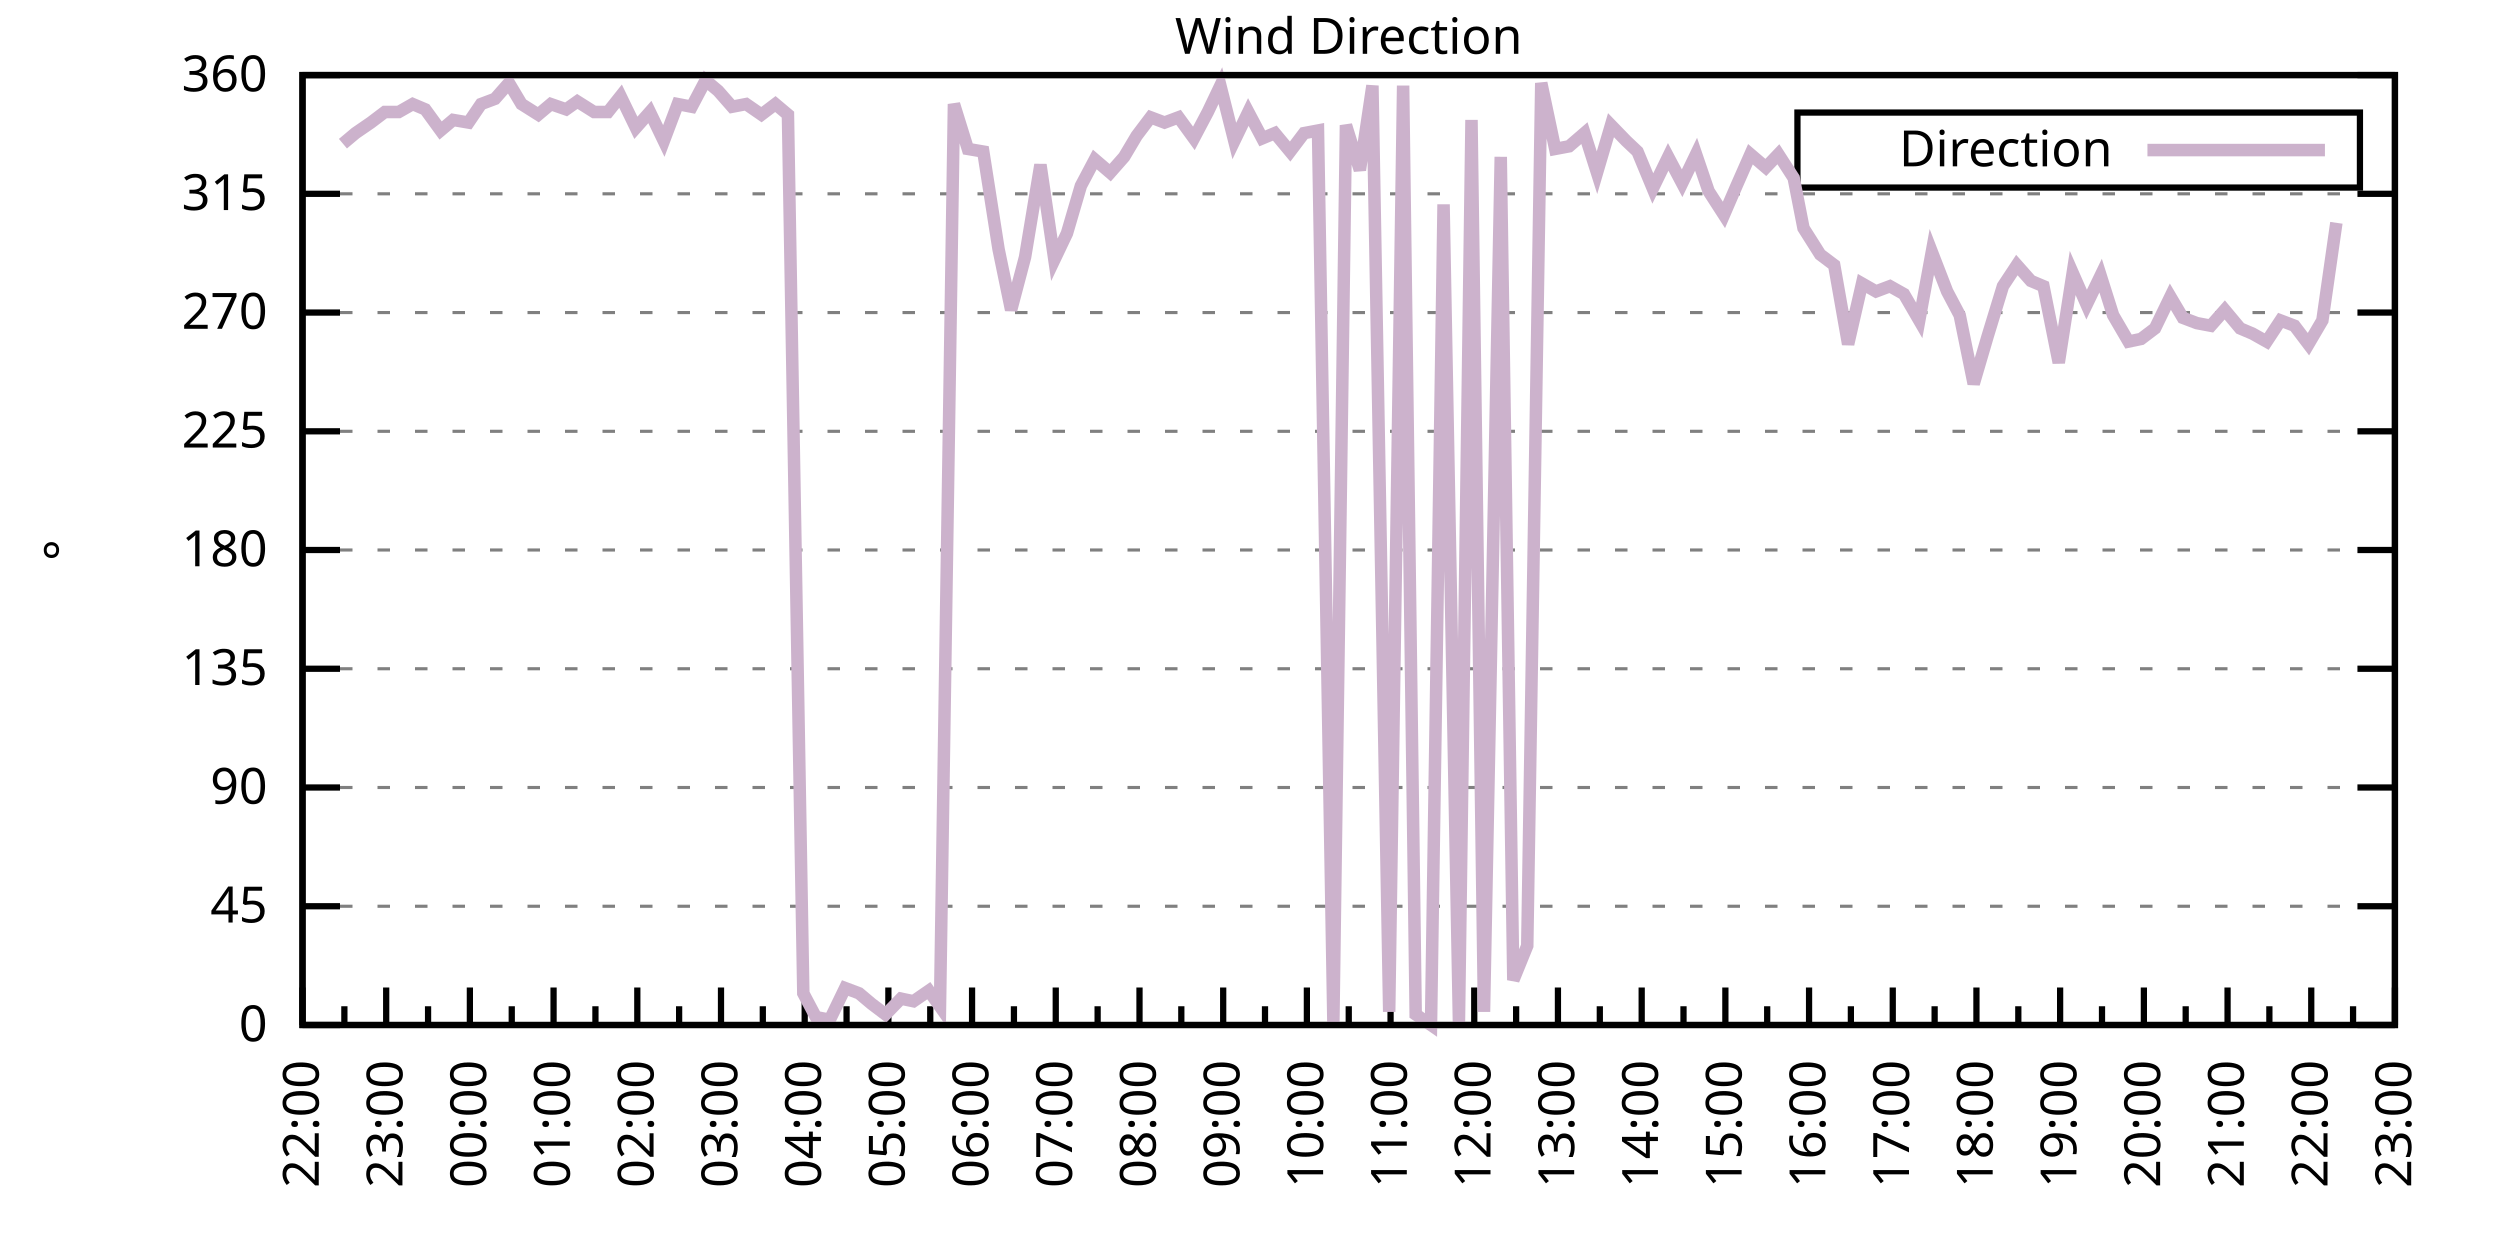
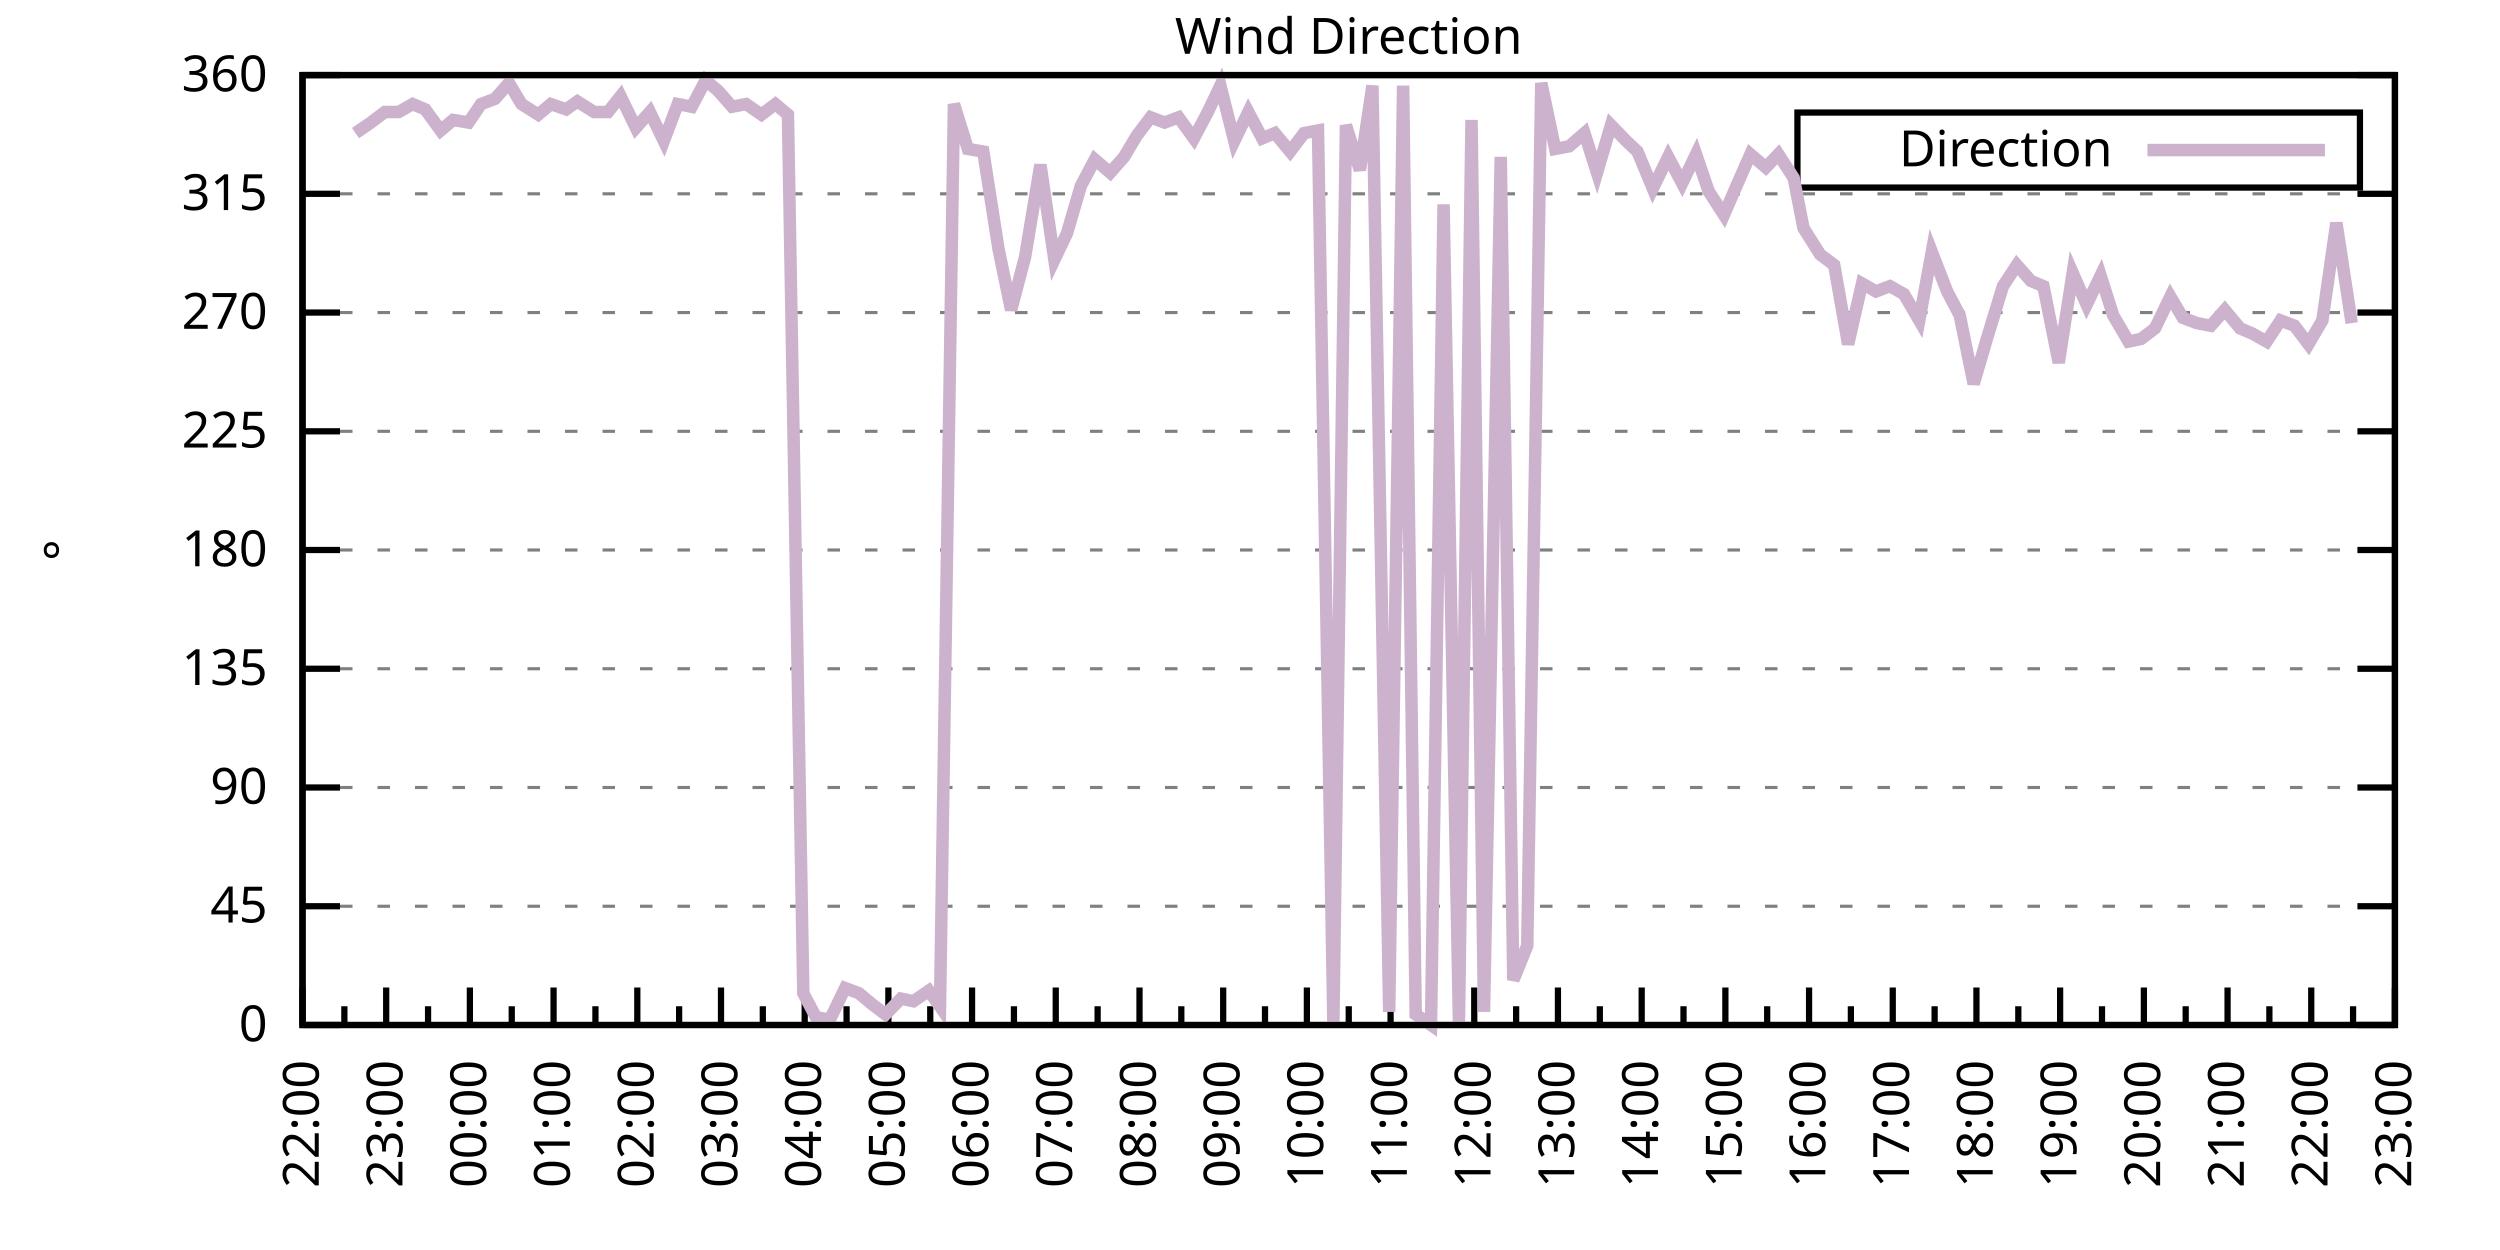
<svg xmlns="http://www.w3.org/2000/svg" xmlns:xlink="http://www.w3.org/1999/xlink" width="400" height="200" viewBox="0 0 400 200">
  <g id="gnuplot_canvas">
    <rect x="0" y="0" width="400" height="200" fill="none" />
    <defs>
      <circle id="gpDot" r="0.5" stroke-width="0.5" stroke="currentColor" />
      <path id="gpPt0" stroke-width="0.333" stroke="currentColor" d="M-1,0 h2 M0,-1 v2" />
      <path id="gpPt1" stroke-width="0.333" stroke="currentColor" d="M-1,-1 L1,1 M1,-1 L-1,1" />
      <path id="gpPt2" stroke-width="0.333" stroke="currentColor" d="M-1,0 L1,0 M0,-1 L0,1 M-1,-1 L1,1 M-1,1 L1,-1" />
      <rect id="gpPt3" stroke-width="0.333" stroke="currentColor" x="-1" y="-1" width="2" height="2" />
      <rect id="gpPt4" stroke-width="0.333" stroke="currentColor" fill="currentColor" x="-1" y="-1" width="2" height="2" />
      <circle id="gpPt5" stroke-width="0.333" stroke="currentColor" cx="0" cy="0" r="1" />
      <use xlink:href="#gpPt5" id="gpPt6" fill="currentColor" stroke="none" />
      <path id="gpPt7" stroke-width="0.333" stroke="currentColor" d="M0,-1.33 L-1.33,0.67 L1.33,0.67 z" />
      <use xlink:href="#gpPt7" id="gpPt8" fill="currentColor" stroke="none" />
      <use xlink:href="#gpPt7" id="gpPt9" stroke="currentColor" transform="rotate(180)" />
      <use xlink:href="#gpPt9" id="gpPt10" fill="currentColor" stroke="none" />
      <use xlink:href="#gpPt3" id="gpPt11" stroke="currentColor" transform="rotate(45)" />
      <use xlink:href="#gpPt11" id="gpPt12" fill="currentColor" stroke="none" />
      <path id="gpPt13" stroke-width="0.333" stroke="currentColor" d="M0,1.330 L1.265,0.411 L0.782,-1.067 L-0.782,-1.076 L-1.265,0.411 z" />
      <use xlink:href="#gpPt13" id="gpPt14" fill="currentColor" stroke="none" />
      <filter id="textbox" filterUnits="objectBoundingBox" x="0" y="0" height="1" width="1">
        <feFlood flood-color="white" flood-opacity="1" result="bgnd" />
        <feComposite in="SourceGraphic" in2="bgnd" operator="atop" />
      </filter>
      <filter id="greybox" filterUnits="objectBoundingBox" x="0" y="0" height="1" width="1">
        <feFlood flood-color="lightgrey" flood-opacity="1" result="grey" />
        <feComposite in="SourceGraphic" in2="grey" operator="atop" />
      </filter>
    </defs>
    <g fill="none" color="white" stroke="currentColor" stroke-width="1.00" stroke-linecap="butt" stroke-linejoin="miter">
</g>
    <g fill="none" color="black" stroke="currentColor" stroke-width="1.00" stroke-linecap="butt" stroke-linejoin="miter">
      <g stroke="none" shape-rendering="crispEdges">
        <polygon fill="rgb(255, 255, 255)" points="48.40,164.00 383.18,164.00 383.18,12.02 48.40,12.02 " />
      </g>
    </g>
    <g fill="none" color="black" stroke="currentColor" stroke-width="1.00" stroke-linecap="butt" stroke-linejoin="miter">
</g>
    <g fill="none" color="black" stroke="black" stroke-width="0.50" stroke-linecap="butt" stroke-linejoin="miter">
</g>
    <g fill="none" color="gray" stroke="currentColor" stroke-width="0.50" stroke-linecap="butt" stroke-linejoin="miter">
      <path stroke="gray" stroke-dasharray="2,4" class="gridline" d="M48.40,164.00 L383.19,164.00  " />
    </g>
    <g fill="none" color="gray" stroke="gray" stroke-width="1.00" stroke-linecap="butt" stroke-linejoin="miter">
</g>
    <g fill="none" color="black" stroke="currentColor" stroke-width="1.00" stroke-linecap="butt" stroke-linejoin="miter">
      <path stroke="black" d="M48.40,164.00 L54.40,164.00 M383.19,164.00 L377.19,164.00  " />
      <g transform="translate(42.80,166.60)" stroke="none" fill="black" font-family="Sans" font-size="8.00" text-anchor="end">
        <text>
          <tspan font-family="Sans"> 0</tspan>
        </text>
      </g>
    </g>
    <g fill="none" color="black" stroke="currentColor" stroke-width="1.00" stroke-linecap="butt" stroke-linejoin="miter">
</g>
    <g fill="none" color="black" stroke="black" stroke-width="0.50" stroke-linecap="butt" stroke-linejoin="miter">
</g>
    <g fill="none" color="gray" stroke="currentColor" stroke-width="0.50" stroke-linecap="butt" stroke-linejoin="miter">
      <path stroke="gray" stroke-dasharray="2,4" class="gridline" d="M48.40,145.00 L383.19,145.00  " />
    </g>
    <g fill="none" color="gray" stroke="gray" stroke-width="1.00" stroke-linecap="butt" stroke-linejoin="miter">
</g>
    <g fill="none" color="black" stroke="currentColor" stroke-width="1.00" stroke-linecap="butt" stroke-linejoin="miter">
      <path stroke="black" d="M48.40,145.00 L54.40,145.00 M383.19,145.00 L377.19,145.00  " />
      <g transform="translate(42.80,147.60)" stroke="none" fill="black" font-family="Sans" font-size="8.00" text-anchor="end">
        <text>
          <tspan font-family="Sans"> 45</tspan>
        </text>
      </g>
    </g>
    <g fill="none" color="black" stroke="currentColor" stroke-width="1.00" stroke-linecap="butt" stroke-linejoin="miter">
</g>
    <g fill="none" color="black" stroke="black" stroke-width="0.50" stroke-linecap="butt" stroke-linejoin="miter">
</g>
    <g fill="none" color="gray" stroke="currentColor" stroke-width="0.50" stroke-linecap="butt" stroke-linejoin="miter">
      <path stroke="gray" stroke-dasharray="2,4" class="gridline" d="M48.40,126.00 L383.19,126.00  " />
    </g>
    <g fill="none" color="gray" stroke="gray" stroke-width="1.00" stroke-linecap="butt" stroke-linejoin="miter">
</g>
    <g fill="none" color="black" stroke="currentColor" stroke-width="1.00" stroke-linecap="butt" stroke-linejoin="miter">
      <path stroke="black" d="M48.40,126.00 L54.40,126.00 M383.19,126.00 L377.19,126.00  " />
      <g transform="translate(42.80,128.60)" stroke="none" fill="black" font-family="Sans" font-size="8.00" text-anchor="end">
        <text>
          <tspan font-family="Sans"> 90</tspan>
        </text>
      </g>
    </g>
    <g fill="none" color="black" stroke="currentColor" stroke-width="1.00" stroke-linecap="butt" stroke-linejoin="miter">
</g>
    <g fill="none" color="black" stroke="black" stroke-width="0.50" stroke-linecap="butt" stroke-linejoin="miter">
</g>
    <g fill="none" color="gray" stroke="currentColor" stroke-width="0.50" stroke-linecap="butt" stroke-linejoin="miter">
      <path stroke="gray" stroke-dasharray="2,4" class="gridline" d="M48.40,107.00 L383.19,107.00  " />
    </g>
    <g fill="none" color="gray" stroke="gray" stroke-width="1.00" stroke-linecap="butt" stroke-linejoin="miter">
</g>
    <g fill="none" color="black" stroke="currentColor" stroke-width="1.00" stroke-linecap="butt" stroke-linejoin="miter">
      <path stroke="black" d="M48.40,107.00 L54.40,107.00 M383.19,107.00 L377.19,107.00  " />
      <g transform="translate(42.80,109.60)" stroke="none" fill="black" font-family="Sans" font-size="8.00" text-anchor="end">
        <text>
          <tspan font-family="Sans"> 135</tspan>
        </text>
      </g>
    </g>
    <g fill="none" color="black" stroke="currentColor" stroke-width="1.00" stroke-linecap="butt" stroke-linejoin="miter">
</g>
    <g fill="none" color="black" stroke="black" stroke-width="0.50" stroke-linecap="butt" stroke-linejoin="miter">
</g>
    <g fill="none" color="gray" stroke="currentColor" stroke-width="0.50" stroke-linecap="butt" stroke-linejoin="miter">
      <path stroke="gray" stroke-dasharray="2,4" class="gridline" d="M48.40,88.00 L383.19,88.00  " />
    </g>
    <g fill="none" color="gray" stroke="gray" stroke-width="1.00" stroke-linecap="butt" stroke-linejoin="miter">
</g>
    <g fill="none" color="black" stroke="currentColor" stroke-width="1.00" stroke-linecap="butt" stroke-linejoin="miter">
      <path stroke="black" d="M48.40,88.00 L54.40,88.00 M383.19,88.00 L377.19,88.00  " />
      <g transform="translate(42.80,90.60)" stroke="none" fill="black" font-family="Sans" font-size="8.00" text-anchor="end">
        <text>
          <tspan font-family="Sans"> 180</tspan>
        </text>
      </g>
    </g>
    <g fill="none" color="black" stroke="currentColor" stroke-width="1.00" stroke-linecap="butt" stroke-linejoin="miter">
</g>
    <g fill="none" color="black" stroke="black" stroke-width="0.50" stroke-linecap="butt" stroke-linejoin="miter">
</g>
    <g fill="none" color="gray" stroke="currentColor" stroke-width="0.50" stroke-linecap="butt" stroke-linejoin="miter">
      <path stroke="gray" stroke-dasharray="2,4" class="gridline" d="M48.40,69.01 L383.19,69.01  " />
    </g>
    <g fill="none" color="gray" stroke="gray" stroke-width="1.00" stroke-linecap="butt" stroke-linejoin="miter">
</g>
    <g fill="none" color="black" stroke="currentColor" stroke-width="1.00" stroke-linecap="butt" stroke-linejoin="miter">
      <path stroke="black" d="M48.40,69.01 L54.40,69.01 M383.19,69.01 L377.19,69.01  " />
      <g transform="translate(42.80,71.61)" stroke="none" fill="black" font-family="Sans" font-size="8.00" text-anchor="end">
        <text>
          <tspan font-family="Sans"> 225</tspan>
        </text>
      </g>
    </g>
    <g fill="none" color="black" stroke="currentColor" stroke-width="1.00" stroke-linecap="butt" stroke-linejoin="miter">
</g>
    <g fill="none" color="black" stroke="black" stroke-width="0.50" stroke-linecap="butt" stroke-linejoin="miter">
</g>
    <g fill="none" color="gray" stroke="currentColor" stroke-width="0.50" stroke-linecap="butt" stroke-linejoin="miter">
      <path stroke="gray" stroke-dasharray="2,4" class="gridline" d="M48.40,50.01 L383.19,50.01  " />
    </g>
    <g fill="none" color="gray" stroke="gray" stroke-width="1.00" stroke-linecap="butt" stroke-linejoin="miter">
</g>
    <g fill="none" color="black" stroke="currentColor" stroke-width="1.00" stroke-linecap="butt" stroke-linejoin="miter">
      <path stroke="black" d="M48.40,50.01 L54.40,50.01 M383.19,50.01 L377.19,50.01  " />
      <g transform="translate(42.80,52.61)" stroke="none" fill="black" font-family="Sans" font-size="8.00" text-anchor="end">
        <text>
          <tspan font-family="Sans"> 270</tspan>
        </text>
      </g>
    </g>
    <g fill="none" color="black" stroke="currentColor" stroke-width="1.00" stroke-linecap="butt" stroke-linejoin="miter">
</g>
    <g fill="none" color="black" stroke="black" stroke-width="0.50" stroke-linecap="butt" stroke-linejoin="miter">
</g>
    <g fill="none" color="gray" stroke="currentColor" stroke-width="0.50" stroke-linecap="butt" stroke-linejoin="miter">
      <path stroke="gray" stroke-dasharray="2,4" class="gridline" d="M48.40,31.01 L383.19,31.01  " />
    </g>
    <g fill="none" color="gray" stroke="gray" stroke-width="1.00" stroke-linecap="butt" stroke-linejoin="miter">
</g>
    <g fill="none" color="black" stroke="currentColor" stroke-width="1.00" stroke-linecap="butt" stroke-linejoin="miter">
      <path stroke="black" d="M48.40,31.01 L54.40,31.01 M383.19,31.01 L377.19,31.01  " />
      <g transform="translate(42.80,33.61)" stroke="none" fill="black" font-family="Sans" font-size="8.00" text-anchor="end">
        <text>
          <tspan font-family="Sans"> 315</tspan>
        </text>
      </g>
    </g>
    <g fill="none" color="black" stroke="currentColor" stroke-width="1.00" stroke-linecap="butt" stroke-linejoin="miter">
</g>
    <g fill="none" color="black" stroke="black" stroke-width="0.50" stroke-linecap="butt" stroke-linejoin="miter">
</g>
    <g fill="none" color="gray" stroke="currentColor" stroke-width="0.50" stroke-linecap="butt" stroke-linejoin="miter">
      <path stroke="gray" stroke-dasharray="2,4" class="gridline" d="M48.40,12.01 L383.19,12.01  " />
    </g>
    <g fill="none" color="gray" stroke="gray" stroke-width="1.00" stroke-linecap="butt" stroke-linejoin="miter">
</g>
    <g fill="none" color="black" stroke="currentColor" stroke-width="1.00" stroke-linecap="butt" stroke-linejoin="miter">
      <path stroke="black" d="M48.40,12.01 L54.40,12.01 M383.19,12.01 L377.19,12.01  " />
      <g transform="translate(42.80,14.61)" stroke="none" fill="black" font-family="Sans" font-size="8.00" text-anchor="end">
        <text>
          <tspan font-family="Sans"> 360</tspan>
        </text>
      </g>
    </g>
    <g fill="none" color="black" stroke="currentColor" stroke-width="1.00" stroke-linecap="butt" stroke-linejoin="miter">
      <path stroke="black" d="M48.40,164.00 L48.40,158.00  " />
      <g transform="translate(51.00,169.60) rotate(270)" stroke="none" fill="black" font-family="Sans" font-size="8.00" text-anchor="end">
        <text>
          <tspan font-family="Sans">22:00</tspan>
        </text>
      </g>
    </g>
    <g fill="none" color="black" stroke="currentColor" stroke-width="1.00" stroke-linecap="butt" stroke-linejoin="miter">
      <path stroke="black" d="M55.10,164.00 L55.10,161.00 M61.79,164.00 L61.79,158.00  " />
      <g transform="translate(64.39,169.60) rotate(270)" stroke="none" fill="black" font-family="Sans" font-size="8.00" text-anchor="end">
        <text>
          <tspan font-family="Sans">23:00</tspan>
        </text>
      </g>
    </g>
    <g fill="none" color="black" stroke="currentColor" stroke-width="1.00" stroke-linecap="butt" stroke-linejoin="miter">
      <path stroke="black" d="M68.49,164.00 L68.49,161.00 M75.18,164.00 L75.18,158.00  " />
      <g transform="translate(77.78,169.60) rotate(270)" stroke="none" fill="black" font-family="Sans" font-size="8.00" text-anchor="end">
        <text>
          <tspan font-family="Sans">00:00</tspan>
        </text>
      </g>
    </g>
    <g fill="none" color="black" stroke="currentColor" stroke-width="1.00" stroke-linecap="butt" stroke-linejoin="miter">
      <path stroke="black" d="M81.88,164.00 L81.88,161.00 M88.57,164.00 L88.57,158.00  " />
      <g transform="translate(91.17,169.60) rotate(270)" stroke="none" fill="black" font-family="Sans" font-size="8.00" text-anchor="end">
        <text>
          <tspan font-family="Sans">01:00</tspan>
        </text>
      </g>
    </g>
    <g fill="none" color="black" stroke="currentColor" stroke-width="1.00" stroke-linecap="butt" stroke-linejoin="miter">
      <path stroke="black" d="M95.27,164.00 L95.27,161.00 M101.97,164.00 L101.97,158.00  " />
      <g transform="translate(104.57,169.60) rotate(270)" stroke="none" fill="black" font-family="Sans" font-size="8.00" text-anchor="end">
        <text>
          <tspan font-family="Sans">02:00</tspan>
        </text>
      </g>
    </g>
    <g fill="none" color="black" stroke="currentColor" stroke-width="1.00" stroke-linecap="butt" stroke-linejoin="miter">
      <path stroke="black" d="M108.66,164.00 L108.66,161.00 M115.36,164.00 L115.36,158.00  " />
      <g transform="translate(117.96,169.60) rotate(270)" stroke="none" fill="black" font-family="Sans" font-size="8.00" text-anchor="end">
        <text>
          <tspan font-family="Sans">03:00</tspan>
        </text>
      </g>
    </g>
    <g fill="none" color="black" stroke="currentColor" stroke-width="1.00" stroke-linecap="butt" stroke-linejoin="miter">
      <path stroke="black" d="M122.05,164.00 L122.05,161.00 M128.75,164.00 L128.75,158.00  " />
      <g transform="translate(131.35,169.60) rotate(270)" stroke="none" fill="black" font-family="Sans" font-size="8.00" text-anchor="end">
        <text>
          <tspan font-family="Sans">04:00</tspan>
        </text>
      </g>
    </g>
    <g fill="none" color="black" stroke="currentColor" stroke-width="1.00" stroke-linecap="butt" stroke-linejoin="miter">
      <path stroke="black" d="M135.45,164.00 L135.45,161.00 M142.14,164.00 L142.14,158.00  " />
      <g transform="translate(144.74,169.60) rotate(270)" stroke="none" fill="black" font-family="Sans" font-size="8.00" text-anchor="end">
        <text>
          <tspan font-family="Sans">05:00</tspan>
        </text>
      </g>
    </g>
    <g fill="none" color="black" stroke="currentColor" stroke-width="1.00" stroke-linecap="butt" stroke-linejoin="miter">
      <path stroke="black" d="M148.84,164.00 L148.84,161.00 M155.53,164.00 L155.53,158.00  " />
      <g transform="translate(158.13,169.60) rotate(270)" stroke="none" fill="black" font-family="Sans" font-size="8.00" text-anchor="end">
        <text>
          <tspan font-family="Sans">06:00</tspan>
        </text>
      </g>
    </g>
    <g fill="none" color="black" stroke="currentColor" stroke-width="1.00" stroke-linecap="butt" stroke-linejoin="miter">
      <path stroke="black" d="M162.23,164.00 L162.23,161.00 M168.92,164.00 L168.92,158.00  " />
      <g transform="translate(171.52,169.60) rotate(270)" stroke="none" fill="black" font-family="Sans" font-size="8.00" text-anchor="end">
        <text>
          <tspan font-family="Sans">07:00</tspan>
        </text>
      </g>
    </g>
    <g fill="none" color="black" stroke="currentColor" stroke-width="1.00" stroke-linecap="butt" stroke-linejoin="miter">
      <path stroke="black" d="M175.62,164.00 L175.62,161.00 M182.32,164.00 L182.32,158.00  " />
      <g transform="translate(184.92,169.60) rotate(270)" stroke="none" fill="black" font-family="Sans" font-size="8.00" text-anchor="end">
        <text>
          <tspan font-family="Sans">08:00</tspan>
        </text>
      </g>
    </g>
    <g fill="none" color="black" stroke="currentColor" stroke-width="1.00" stroke-linecap="butt" stroke-linejoin="miter">
      <path stroke="black" d="M189.01,164.00 L189.01,161.00 M195.71,164.00 L195.71,158.00  " />
      <g transform="translate(198.31,169.60) rotate(270)" stroke="none" fill="black" font-family="Sans" font-size="8.00" text-anchor="end">
        <text>
          <tspan font-family="Sans">09:00</tspan>
        </text>
      </g>
    </g>
    <g fill="none" color="black" stroke="currentColor" stroke-width="1.00" stroke-linecap="butt" stroke-linejoin="miter">
      <path stroke="black" d="M202.40,164.00 L202.40,161.00 M209.10,164.00 L209.10,158.00  " />
      <g transform="translate(211.70,169.60) rotate(270)" stroke="none" fill="black" font-family="Sans" font-size="8.00" text-anchor="end">
        <text>
          <tspan font-family="Sans">10:00</tspan>
        </text>
      </g>
    </g>
    <g fill="none" color="black" stroke="currentColor" stroke-width="1.00" stroke-linecap="butt" stroke-linejoin="miter">
      <path stroke="black" d="M215.80,164.00 L215.80,161.00 M222.49,164.00 L222.49,158.00  " />
      <g transform="translate(225.09,169.60) rotate(270)" stroke="none" fill="black" font-family="Sans" font-size="8.00" text-anchor="end">
        <text>
          <tspan font-family="Sans">11:00</tspan>
        </text>
      </g>
    </g>
    <g fill="none" color="black" stroke="currentColor" stroke-width="1.00" stroke-linecap="butt" stroke-linejoin="miter">
      <path stroke="black" d="M229.19,164.00 L229.19,161.00 M235.88,164.00 L235.88,158.00  " />
      <g transform="translate(238.48,169.60) rotate(270)" stroke="none" fill="black" font-family="Sans" font-size="8.00" text-anchor="end">
        <text>
          <tspan font-family="Sans">12:00</tspan>
        </text>
      </g>
    </g>
    <g fill="none" color="black" stroke="currentColor" stroke-width="1.00" stroke-linecap="butt" stroke-linejoin="miter">
      <path stroke="black" d="M242.58,164.00 L242.58,161.00 M249.27,164.00 L249.27,158.00  " />
      <g transform="translate(251.87,169.60) rotate(270)" stroke="none" fill="black" font-family="Sans" font-size="8.00" text-anchor="end">
        <text>
          <tspan font-family="Sans">13:00</tspan>
        </text>
      </g>
    </g>
    <g fill="none" color="black" stroke="currentColor" stroke-width="1.00" stroke-linecap="butt" stroke-linejoin="miter">
      <path stroke="black" d="M255.97,164.00 L255.97,161.00 M262.67,164.00 L262.67,158.00  " />
      <g transform="translate(265.27,169.60) rotate(270)" stroke="none" fill="black" font-family="Sans" font-size="8.00" text-anchor="end">
        <text>
          <tspan font-family="Sans">14:00</tspan>
        </text>
      </g>
    </g>
    <g fill="none" color="black" stroke="currentColor" stroke-width="1.00" stroke-linecap="butt" stroke-linejoin="miter">
      <path stroke="black" d="M269.36,164.00 L269.36,161.00 M276.06,164.00 L276.06,158.00  " />
      <g transform="translate(278.66,169.60) rotate(270)" stroke="none" fill="black" font-family="Sans" font-size="8.00" text-anchor="end">
        <text>
          <tspan font-family="Sans">15:00</tspan>
        </text>
      </g>
    </g>
    <g fill="none" color="black" stroke="currentColor" stroke-width="1.00" stroke-linecap="butt" stroke-linejoin="miter">
      <path stroke="black" d="M282.75,164.00 L282.75,161.00 M289.45,164.00 L289.45,158.00  " />
      <g transform="translate(292.05,169.60) rotate(270)" stroke="none" fill="black" font-family="Sans" font-size="8.00" text-anchor="end">
        <text>
          <tspan font-family="Sans">16:00</tspan>
        </text>
      </g>
    </g>
    <g fill="none" color="black" stroke="currentColor" stroke-width="1.00" stroke-linecap="butt" stroke-linejoin="miter">
      <path stroke="black" d="M296.14,164.00 L296.14,161.00 M302.84,164.00 L302.84,158.00  " />
      <g transform="translate(305.44,169.60) rotate(270)" stroke="none" fill="black" font-family="Sans" font-size="8.00" text-anchor="end">
        <text>
          <tspan font-family="Sans">17:00</tspan>
        </text>
      </g>
    </g>
    <g fill="none" color="black" stroke="currentColor" stroke-width="1.00" stroke-linecap="butt" stroke-linejoin="miter">
      <path stroke="black" d="M309.54,164.00 L309.54,161.00 M316.23,164.00 L316.23,158.00  " />
      <g transform="translate(318.83,169.60) rotate(270)" stroke="none" fill="black" font-family="Sans" font-size="8.00" text-anchor="end">
        <text>
          <tspan font-family="Sans">18:00</tspan>
        </text>
      </g>
    </g>
    <g fill="none" color="black" stroke="currentColor" stroke-width="1.00" stroke-linecap="butt" stroke-linejoin="miter">
      <path stroke="black" d="M322.93,164.00 L322.93,161.00 M329.62,164.00 L329.62,158.00  " />
      <g transform="translate(332.22,169.60) rotate(270)" stroke="none" fill="black" font-family="Sans" font-size="8.00" text-anchor="end">
        <text>
          <tspan font-family="Sans">19:00</tspan>
        </text>
      </g>
    </g>
    <g fill="none" color="black" stroke="currentColor" stroke-width="1.00" stroke-linecap="butt" stroke-linejoin="miter">
      <path stroke="black" d="M336.32,164.00 L336.32,161.00 M343.02,164.00 L343.02,158.00  " />
      <g transform="translate(345.62,169.60) rotate(270)" stroke="none" fill="black" font-family="Sans" font-size="8.00" text-anchor="end">
        <text>
          <tspan font-family="Sans">20:00</tspan>
        </text>
      </g>
    </g>
    <g fill="none" color="black" stroke="currentColor" stroke-width="1.00" stroke-linecap="butt" stroke-linejoin="miter">
      <path stroke="black" d="M349.71,164.00 L349.71,161.00 M356.41,164.00 L356.41,158.00  " />
      <g transform="translate(359.01,169.60) rotate(270)" stroke="none" fill="black" font-family="Sans" font-size="8.00" text-anchor="end">
        <text>
          <tspan font-family="Sans">21:00</tspan>
        </text>
      </g>
    </g>
    <g fill="none" color="black" stroke="currentColor" stroke-width="1.00" stroke-linecap="butt" stroke-linejoin="miter">
      <path stroke="black" d="M363.10,164.00 L363.10,161.00 M369.80,164.00 L369.80,158.00  " />
      <g transform="translate(372.40,169.60) rotate(270)" stroke="none" fill="black" font-family="Sans" font-size="8.00" text-anchor="end">
        <text>
          <tspan font-family="Sans">22:00</tspan>
        </text>
      </g>
    </g>
    <g fill="none" color="black" stroke="currentColor" stroke-width="1.00" stroke-linecap="butt" stroke-linejoin="miter">
      <path stroke="black" d="M376.49,164.00 L376.49,161.00 M383.19,164.00 L383.19,158.00  " />
      <g transform="translate(385.79,169.60) rotate(270)" stroke="none" fill="black" font-family="Sans" font-size="8.00" text-anchor="end">
        <text>
          <tspan font-family="Sans">23:00</tspan>
        </text>
      </g>
    </g>
    <g fill="none" color="black" stroke="currentColor" stroke-width="1.00" stroke-linecap="butt" stroke-linejoin="miter">
</g>
    <g fill="none" color="black" stroke="currentColor" stroke-width="1.00" stroke-linecap="butt" stroke-linejoin="miter">
      <path stroke="black" d="M48.40,12.01 L48.40,164.00 L383.19,164.00 L383.19,12.01 L48.40,12.01 Z  " />
    </g>
    <g fill="none" color="black" stroke="currentColor" stroke-width="1.00" stroke-linecap="butt" stroke-linejoin="miter">
      <g transform="translate(12.80,88.01) rotate(270)" stroke="none" fill="black" font-family="Sans" font-size="8.00" text-anchor="middle">
        <text>
          <tspan font-family="Sans">°</tspan>
        </text>
      </g>
    </g>
    <g fill="none" color="black" stroke="currentColor" stroke-width="1.00" stroke-linecap="butt" stroke-linejoin="miter">
</g>
    <g fill="none" color="black" stroke="currentColor" stroke-width="1.00" stroke-linecap="butt" stroke-linejoin="miter">
      <path stroke="black" d="M287.59,30.01 L287.59,18.01 L377.59,18.01 L377.59,30.01 L287.59,30.01 Z  " />
    </g>
    <g id="Wind_direction_plot_1">
      <g fill="none" color="white" stroke="black" stroke-width="2.00" stroke-linecap="butt" stroke-linejoin="miter">
</g>
      <g fill="none" color="black" stroke="currentColor" stroke-width="2.00" stroke-linecap="butt" stroke-linejoin="miter">
        <g transform="translate(337.99,26.61)" stroke="none" fill="black" font-family="Sans" font-size="8.00" text-anchor="end">
          <text>
            <tspan font-family="Sans">Direction</tspan>
          </text>
        </g>
      </g>
      <g fill="none" color="black" stroke="currentColor" stroke-width="2.00" stroke-linecap="butt" stroke-linejoin="miter">
-         <path stroke="rgb(204, 178, 204)" d="M343.59,24.01 L371.99,24.01 M54.87,22.99 L56.88,21.30 L59.34,19.61 L61.57,17.92 L63.80,17.92 L66.03,16.65   L68.04,17.50 L70.50,20.88 L72.50,19.19 L74.96,19.61 L76.97,16.65 L79.20,15.81 L81.43,13.28 L83.44,16.65   L86.12,18.34 L88.13,16.65 L90.58,17.50 L92.37,16.23 L95.05,17.92 L97.28,17.92 L99.29,15.39 L101.74,20.45   L103.98,17.92 L106.21,22.56 L108.44,16.65 L110.67,17.08 L112.90,12.85 L114.91,14.54 L117.14,17.08 L119.38,16.65   L121.83,18.34 L124.06,16.65 L126.07,18.34 L128.53,158.93 L130.54,162.73 L132.77,163.16 L135.22,158.09 L137.45,158.93   L139.46,160.62 L141.69,162.31 L144.15,159.78 L146.16,160.20 L148.61,158.51 L150.40,161.04 L152.63,16.65 L154.86,23.83   L157.32,24.25 L159.77,39.87 L161.78,49.59 L164.01,41.14 L166.47,26.36 L168.70,41.56 L170.71,37.34 L172.94,29.74   L175.17,25.52 L177.63,27.63 L179.86,25.10 L181.87,21.72 L184.10,18.77 L186.33,19.61 L188.57,18.77 L191.02,22.14   L193.25,17.92 L195.26,13.70 L197.49,22.56 L199.73,17.92 L201.96,22.14 L203.97,21.30 L206.42,24.25 L208.65,21.30   L210.88,20.88 L213.34,163.58 L215.35,20.03 L217.58,27.21 L219.59,13.70 L222.27,161.89 L224.50,13.70 L226.51,162.31   L228.96,164.00 L230.97,32.70 L233.43,163.58 L235.44,19.19 L237.44,161.89 L240.12,25.10 L242.13,156.82 L244.36,151.33   L246.60,13.28 L248.83,23.83 L251.06,23.41 L253.51,21.30 L255.52,27.63 L257.76,20.03 L260.21,22.56 L262.00,24.25   L264.45,30.16 L266.91,25.10 L269.14,29.32 L271.37,24.68 L273.38,30.59 L275.83,34.39 L277.84,29.74 L280.07,24.68   L282.53,26.79 L284.54,24.68 L286.99,28.48 L288.56,36.50 L291.23,40.72 L293.47,42.41 L295.70,55.07 L297.93,45.36   L300.16,46.63 L302.39,45.79 L304.63,47.05 L307.08,51.27 L309.09,40.30 L311.54,46.63 L313.55,50.43 L315.79,61.41   L318.02,53.81 L320.47,45.79 L322.70,42.41 L324.94,44.94 L326.95,45.79 L329.40,58.03 L331.63,43.67 L333.86,48.74   L336.10,44.10 L338.10,50.43 L340.56,54.65 L342.57,54.23 L344.80,52.54 L347.26,47.47 L349.26,50.85 L351.50,51.70   L353.73,52.12 L355.96,49.59 L358.42,52.54 L360.42,53.39 L362.66,54.65 L364.89,51.27 L367.12,52.12 L369.35,55.07   L371.58,51.27 L373.82,35.65  " />
+         <path stroke="rgb(204, 178, 204)" d="M343.59,24.01 L371.99,24.01 M56.88,21.30 L59.34,19.61 L61.57,17.92 L63.80,17.92 L66.03,16.65 L68.04,17.50   L70.50,20.88 L72.50,19.19 L74.96,19.61 L76.97,16.65 L79.20,15.81 L81.43,13.28 L83.44,16.65 L86.12,18.34   L88.13,16.65 L90.58,17.50 L92.37,16.23 L95.05,17.92 L97.28,17.92 L99.29,15.39 L101.74,20.45 L103.98,17.92   L106.21,22.56 L108.44,16.65 L110.67,17.08 L112.90,12.85 L114.91,14.54 L117.14,17.08 L119.38,16.65 L121.83,18.34   L124.06,16.65 L126.07,18.34 L128.53,158.93 L130.54,162.73 L132.77,163.16 L135.22,158.09 L137.45,158.93 L139.46,160.62   L141.69,162.31 L144.15,159.78 L146.16,160.20 L148.61,158.51 L150.40,161.04 L152.63,16.65 L154.86,23.83 L157.32,24.25   L159.77,39.87 L161.78,49.59 L164.01,41.14 L166.47,26.36 L168.70,41.56 L170.71,37.34 L172.94,29.74 L175.17,25.52   L177.63,27.63 L179.86,25.10 L181.87,21.72 L184.10,18.77 L186.33,19.61 L188.57,18.77 L191.02,22.14 L193.25,17.92   L195.26,13.70 L197.49,22.56 L199.73,17.92 L201.96,22.14 L203.97,21.30 L206.42,24.25 L208.65,21.30 L210.88,20.88   L213.34,163.58 L215.35,20.03 L217.58,27.21 L219.59,13.70 L222.27,161.89 L224.50,13.70 L226.51,162.31 L228.96,164.00   L230.97,32.70 L233.43,163.58 L235.44,19.19 L237.44,161.89 L240.12,25.10 L242.13,156.82 L244.36,151.33 L246.60,13.28   L248.83,23.83 L251.06,23.41 L253.51,21.30 L255.52,27.63 L257.76,20.03 L260.21,22.56 L262.00,24.25 L264.45,30.16   L266.91,25.10 L269.14,29.32 L271.37,24.68 L273.38,30.59 L275.83,34.39 L277.84,29.74 L280.07,24.68 L282.53,26.79   L284.54,24.68 L286.99,28.48 L288.56,36.50 L291.23,40.72 L293.47,42.41 L295.70,55.07 L297.93,45.36 L300.16,46.63   L302.39,45.79 L304.63,47.05 L307.08,51.27 L309.09,40.30 L311.54,46.63 L313.55,50.43 L315.79,61.41 L318.02,53.81   L320.47,45.79 L322.70,42.41 L324.94,44.94 L326.95,45.79 L329.40,58.03 L331.63,43.67 L333.86,48.74 L336.10,44.10   L338.10,50.43 L340.56,54.65 L342.57,54.23 L344.80,52.54 L347.26,47.47 L349.26,50.85 L351.50,51.70 L353.73,52.12   L355.96,49.59 L358.42,52.54 L360.42,53.39 L362.66,54.65 L364.89,51.27 L367.12,52.12 L369.35,55.07 L371.58,51.27   L373.82,35.65 L376.27,51.70  " />
      </g>
    </g>
    <g fill="none" color="black" stroke="currentColor" stroke-width="2.00" stroke-linecap="butt" stroke-linejoin="miter">
</g>
    <g fill="none" color="black" stroke="black" stroke-width="1.00" stroke-linecap="butt" stroke-linejoin="miter">
</g>
    <g fill="none" color="black" stroke="currentColor" stroke-width="1.00" stroke-linecap="butt" stroke-linejoin="miter">
      <path stroke="black" d="M48.40,12.01 L48.40,164.00 L383.19,164.00 L383.19,12.01 L48.40,12.01 Z  " />
    </g>
    <g fill="none" color="black" stroke="currentColor" stroke-width="1.00" stroke-linecap="butt" stroke-linejoin="miter">
      <g transform="translate(215.79,8.61)" stroke="none" fill="black" font-family="Sans" font-size="8.00" text-anchor="middle">
        <text>
          <tspan font-family="Sans">Wind Direction</tspan>
        </text>
      </g>
    </g>
    <g fill="none" color="black" stroke="currentColor" stroke-width="1.00" stroke-linecap="butt" stroke-linejoin="miter">
</g>
  </g>
</svg>
